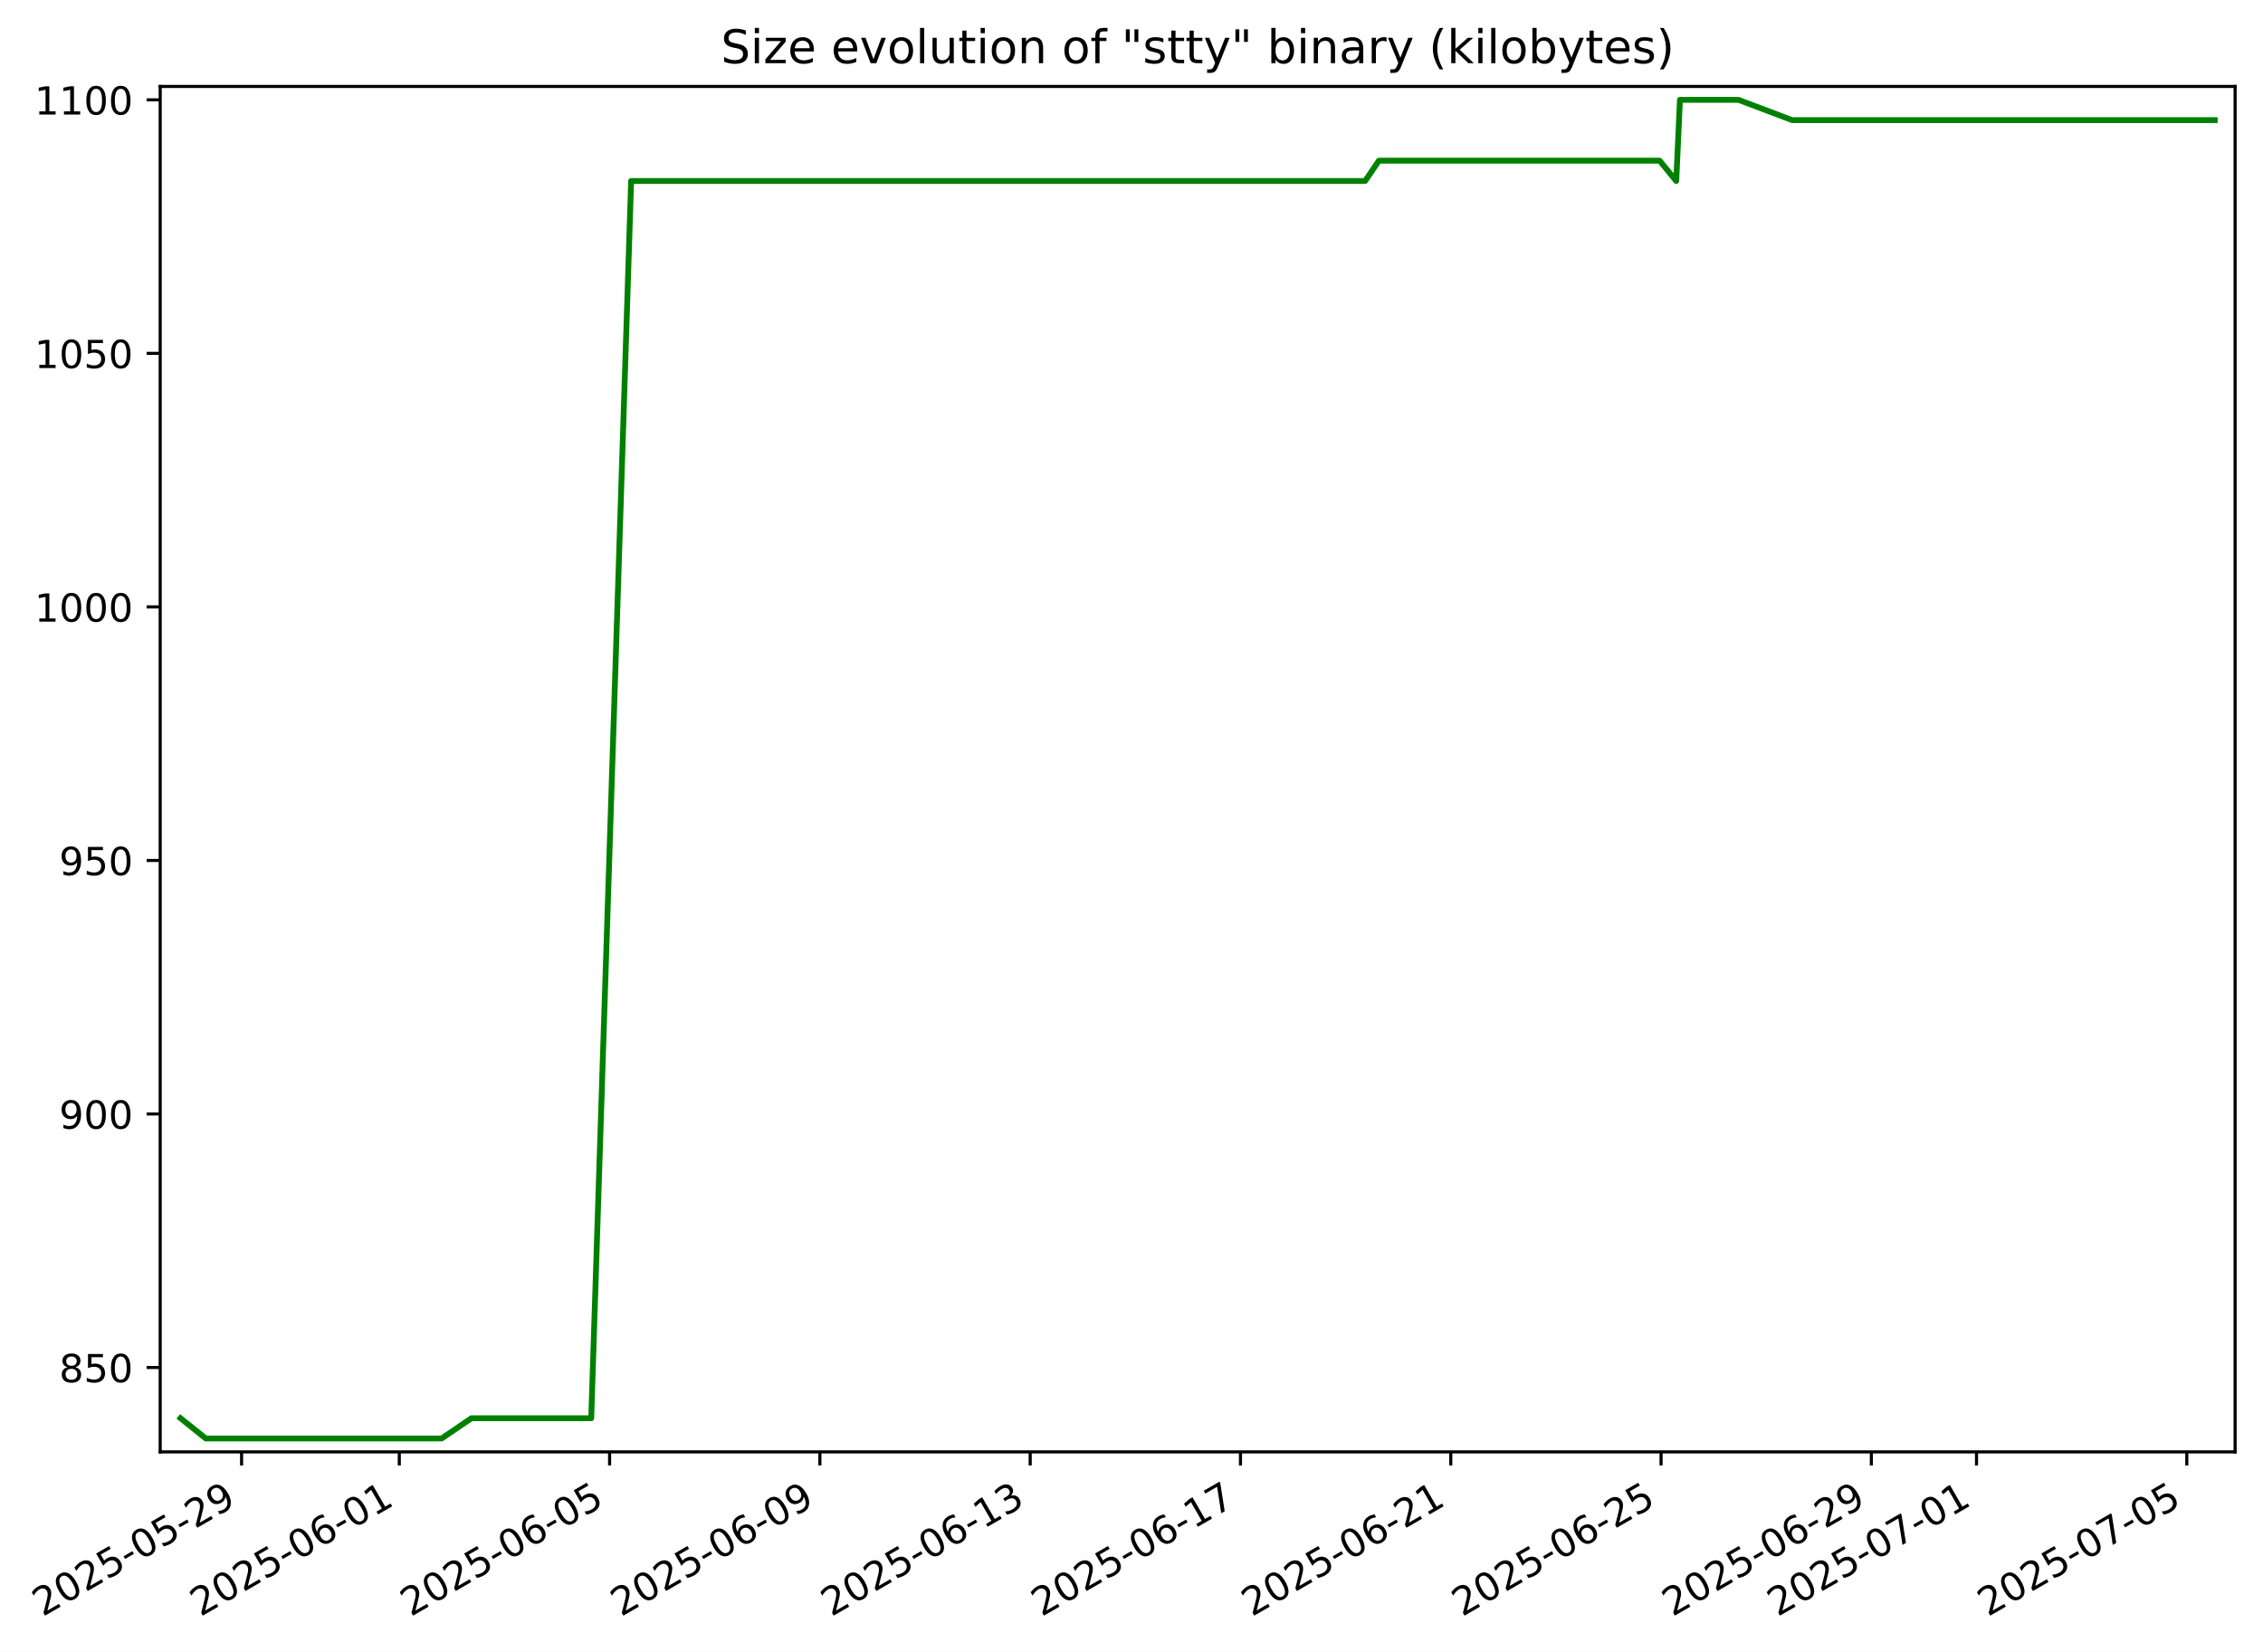
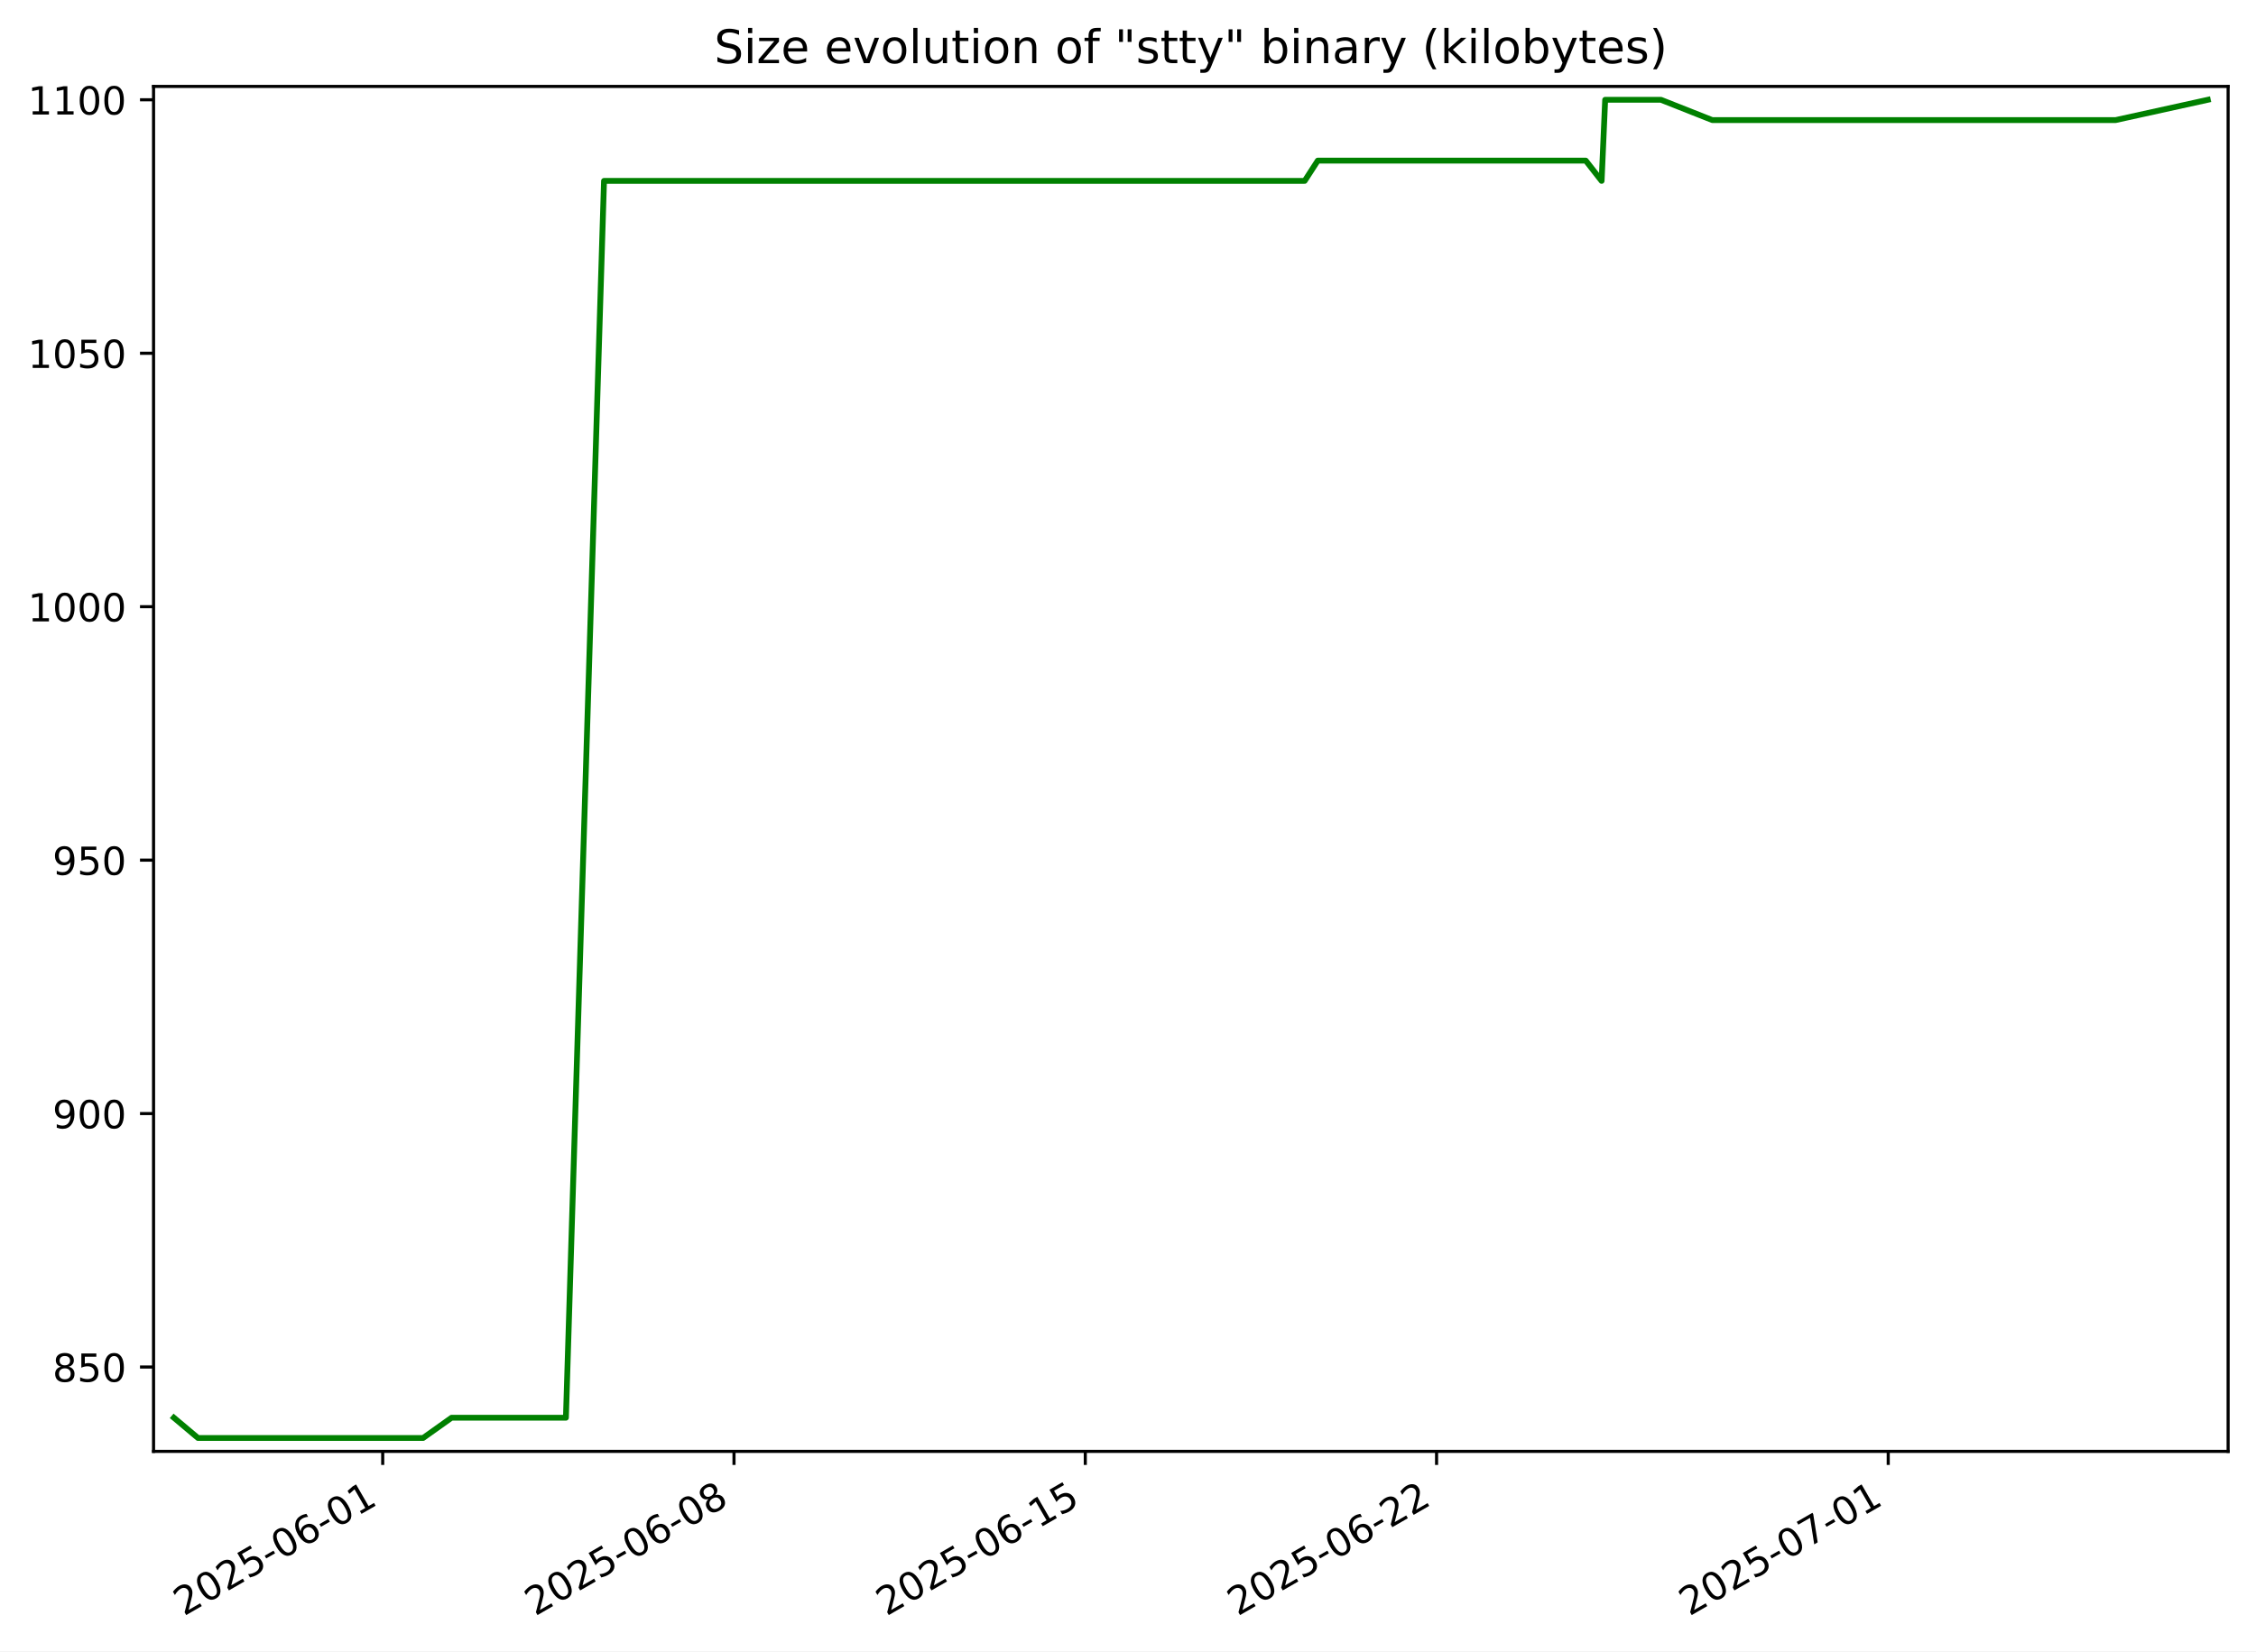
- <svg xmlns="http://www.w3.org/2000/svg" xmlns:xlink="http://www.w3.org/1999/xlink" width="584.238pt" height="426.469pt" viewBox="0 0 584.238 426.469" version="1.1">
+ <svg xmlns="http://www.w3.org/2000/svg" xmlns:xlink="http://www.w3.org/1999/xlink" width="582.53pt" height="426.469pt" viewBox="0 0 582.53 426.469" version="1.1">
  <defs>
    <style type="text/css">*{stroke-linejoin: round; stroke-linecap: butt}</style>
  </defs>
  <g id="figure_1">
    <g id="patch_1">
-       <path d="M 0 426.469  L 584.238 426.469  L 584.238 0  L 0 0  z " style="fill: #ffffff" />
+       <path d="M -0 426.469  L 582.53 426.469  L 582.53 0  L -0 0  z " style="fill: #ffffff" />
    </g>
    <g id="axes_1">
      <g id="patch_2">
-         <path d="M 41.358 374.83  L 577.038 374.83  L 577.038 22.318  L 41.358 22.318  z " style="fill: #ffffff" />
+         <path d="M 39.65 374.83  L 575.33 374.83  L 575.33 22.318  L 39.65 22.318  z " style="fill: #ffffff" />
      </g>
      <g id="matplotlib.axis_1">
        <g id="xtick_1">
          <g id="line2d_1">
            <defs>
-               <path id="mb37f9480a4" d="M 0 0  L 0 3.5  " style="stroke: #000000; stroke-width: 0.8" />
+               <path id="mec3770c6f6" d="M 0 0  L 0 3.5  " style="stroke: #000000; stroke-width: 0.8" />
            </defs>
            <g>
-               <use xlink:href="#mb37f9480a4" x="62.369" y="374.83" style="stroke: #000000; stroke-width: 0.8" />
+               <use xlink:href="#mec3770c6f6" x="98.822" y="374.83" style="stroke: #000000; stroke-width: 0.8" />
            </g>
          </g>
          <g id="text_1">
-             <g transform="translate(10.99922 417.4684) rotate(-30) scale(0.1 -0.1)">
+             <g transform="translate(47.45228 417.4684) rotate(-30) scale(0.1 -0.1)">
              <defs>
                <path id="DejaVuSans-32" d="M 1228 531  L 3431 531  L 3431 0  L 469 0  L 469 531  Q 828 903 1448 1529  Q 2069 2156 2228 2338  Q 2531 2678 2651 2914  Q 2772 3150 2772 3378  Q 2772 3750 2511 3984  Q 2250 4219 1831 4219  Q 1534 4219 1204 4116  Q 875 4013 500 3803  L 500 4441  Q 881 4594 1212 4672  Q 1544 4750 1819 4750  Q 2544 4750 2975 4387  Q 3406 4025 3406 3419  Q 3406 3131 3298 2873  Q 3191 2616 2906 2266  Q 2828 2175 2409 1742  Q 1991 1309 1228 531  z " transform="scale(0.015625)" />
                <path id="DejaVuSans-30" d="M 2034 4250  Q 1547 4250 1301 3770  Q 1056 3291 1056 2328  Q 1056 1369 1301 889  Q 1547 409 2034 409  Q 2525 409 2770 889  Q 3016 1369 3016 2328  Q 3016 3291 2770 3770  Q 2525 4250 2034 4250  z M 2034 4750  Q 2819 4750 3233 4129  Q 3647 3509 3647 2328  Q 3647 1150 3233 529  Q 2819 -91 2034 -91  Q 1250 -91 836 529  Q 422 1150 422 2328  Q 422 3509 836 4129  Q 1250 4750 2034 4750  z " transform="scale(0.015625)" />
                <path id="DejaVuSans-35" d="M 691 4666  L 3169 4666  L 3169 4134  L 1269 4134  L 1269 2991  Q 1406 3038 1543 3061  Q 1681 3084 1819 3084  Q 2600 3084 3056 2656  Q 3513 2228 3513 1497  Q 3513 744 3044 326  Q 2575 -91 1722 -91  Q 1428 -91 1123 -41  Q 819 9 494 109  L 494 744  Q 775 591 1075 516  Q 1375 441 1709 441  Q 2250 441 2565 725  Q 2881 1009 2881 1497  Q 2881 1984 2565 2268  Q 2250 2553 1709 2553  Q 1456 2553 1204 2497  Q 953 2441 691 2322  L 691 4666  z " transform="scale(0.015625)" />
                <path id="DejaVuSans-2d" d="M 313 2009  L 1997 2009  L 1997 1497  L 313 1497  L 313 2009  z " transform="scale(0.015625)" />
-                 <path id="DejaVuSans-39" d="M 703 97  L 703 672  Q 941 559 1184 500  Q 1428 441 1663 441  Q 2288 441 2617 861  Q 2947 1281 2994 2138  Q 2813 1869 2534 1725  Q 2256 1581 1919 1581  Q 1219 1581 811 2004  Q 403 2428 403 3163  Q 403 3881 828 4315  Q 1253 4750 1959 4750  Q 2769 4750 3195 4129  Q 3622 3509 3622 2328  Q 3622 1225 3098 567  Q 2575 -91 1691 -91  Q 1453 -91 1209 -44  Q 966 3 703 97  z M 1959 2075  Q 2384 2075 2632 2365  Q 2881 2656 2881 3163  Q 2881 3666 2632 3958  Q 2384 4250 1959 4250  Q 1534 4250 1286 3958  Q 1038 3666 1038 3163  Q 1038 2656 1286 2365  Q 1534 2075 1959 2075  z " transform="scale(0.015625)" />
-               </defs>
-               <use xlink:href="#DejaVuSans-32" />
-               <use xlink:href="#DejaVuSans-30" x="63.623" />
-               <use xlink:href="#DejaVuSans-32" x="127.246" />
-               <use xlink:href="#DejaVuSans-35" x="190.869" />
-               <use xlink:href="#DejaVuSans-2d" x="254.492" />
-               <use xlink:href="#DejaVuSans-30" x="290.576" />
-               <use xlink:href="#DejaVuSans-35" x="354.199" />
-               <use xlink:href="#DejaVuSans-2d" x="417.822" />
-               <use xlink:href="#DejaVuSans-32" x="453.906" />
-               <use xlink:href="#DejaVuSans-39" x="517.529" />
-             </g>
-           </g>
-         </g>
-         <g id="xtick_2">
-           <g id="line2d_2">
-             <g>
-               <use xlink:href="#mb37f9480a4" x="103.087" y="374.83" style="stroke: #000000; stroke-width: 0.8" />
-             </g>
-           </g>
-           <g id="text_2">
-             <g transform="translate(51.71781 417.4684) rotate(-30) scale(0.1 -0.1)">
-               <defs>
                <path id="DejaVuSans-36" d="M 2113 2584  Q 1688 2584 1439 2293  Q 1191 2003 1191 1497  Q 1191 994 1439 701  Q 1688 409 2113 409  Q 2538 409 2786 701  Q 3034 994 3034 1497  Q 3034 2003 2786 2293  Q 2538 2584 2113 2584  z M 3366 4563  L 3366 3988  Q 3128 4100 2886 4159  Q 2644 4219 2406 4219  Q 1781 4219 1451 3797  Q 1122 3375 1075 2522  Q 1259 2794 1537 2939  Q 1816 3084 2150 3084  Q 2853 3084 3261 2657  Q 3669 2231 3669 1497  Q 3669 778 3244 343  Q 2819 -91 2113 -91  Q 1303 -91 875 529  Q 447 1150 447 2328  Q 447 3434 972 4092  Q 1497 4750 2381 4750  Q 2619 4750 2861 4703  Q 3103 4656 3366 4563  z " transform="scale(0.015625)" />
                <path id="DejaVuSans-31" d="M 794 531  L 1825 531  L 1825 4091  L 703 3866  L 703 4441  L 1819 4666  L 2450 4666  L 2450 531  L 3481 531  L 3481 0  L 794 0  L 794 531  z " transform="scale(0.015625)" />
              </defs>
              <use xlink:href="#DejaVuSans-32" />
              <use xlink:href="#DejaVuSans-30" x="63.623" />
              <use xlink:href="#DejaVuSans-32" x="127.246" />
              <use xlink:href="#DejaVuSans-35" x="190.869" />
              <use xlink:href="#DejaVuSans-2d" x="254.492" />
              <use xlink:href="#DejaVuSans-30" x="290.576" />
              <use xlink:href="#DejaVuSans-36" x="354.199" />
              <use xlink:href="#DejaVuSans-2d" x="417.822" />
              <use xlink:href="#DejaVuSans-30" x="453.906" />
              <use xlink:href="#DejaVuSans-31" x="517.529" />
            </g>
          </g>
        </g>
+         <g id="xtick_2">
+           <g id="line2d_2">
+             <g>
+               <use xlink:href="#mec3770c6f6" x="189.529" y="374.83" style="stroke: #000000; stroke-width: 0.8" />
+             </g>
+           </g>
+           <g id="text_2">
+             <g transform="translate(138.1595 417.4684) rotate(-30) scale(0.1 -0.1)">
+               <defs>
+                 <path id="DejaVuSans-38" d="M 2034 2216  Q 1584 2216 1326 1975  Q 1069 1734 1069 1313  Q 1069 891 1326 650  Q 1584 409 2034 409  Q 2484 409 2743 651  Q 3003 894 3003 1313  Q 3003 1734 2745 1975  Q 2488 2216 2034 2216  z M 1403 2484  Q 997 2584 770 2862  Q 544 3141 544 3541  Q 544 4100 942 4425  Q 1341 4750 2034 4750  Q 2731 4750 3128 4425  Q 3525 4100 3525 3541  Q 3525 3141 3298 2862  Q 3072 2584 2669 2484  Q 3125 2378 3379 2068  Q 3634 1759 3634 1313  Q 3634 634 3220 271  Q 2806 -91 2034 -91  Q 1263 -91 848 271  Q 434 634 434 1313  Q 434 1759 690 2068  Q 947 2378 1403 2484  z M 1172 3481  Q 1172 3119 1398 2916  Q 1625 2713 2034 2713  Q 2441 2713 2670 2916  Q 2900 3119 2900 3481  Q 2900 3844 2670 4047  Q 2441 4250 2034 4250  Q 1625 4250 1398 4047  Q 1172 3844 1172 3481  z " transform="scale(0.015625)" />
+               </defs>
+               <use xlink:href="#DejaVuSans-32" />
+               <use xlink:href="#DejaVuSans-30" x="63.623" />
+               <use xlink:href="#DejaVuSans-32" x="127.246" />
+               <use xlink:href="#DejaVuSans-35" x="190.869" />
+               <use xlink:href="#DejaVuSans-2d" x="254.492" />
+               <use xlink:href="#DejaVuSans-30" x="290.576" />
+               <use xlink:href="#DejaVuSans-36" x="354.199" />
+               <use xlink:href="#DejaVuSans-2d" x="417.822" />
+               <use xlink:href="#DejaVuSans-30" x="453.906" />
+               <use xlink:href="#DejaVuSans-38" x="517.529" />
+             </g>
+           </g>
+         </g>
        <g id="xtick_3">
          <g id="line2d_3">
            <g>
-               <use xlink:href="#mb37f9480a4" x="157.379" y="374.83" style="stroke: #000000; stroke-width: 0.8" />
+               <use xlink:href="#mec3770c6f6" x="280.236" y="374.83" style="stroke: #000000; stroke-width: 0.8" />
            </g>
          </g>
          <g id="text_3">
-             <g transform="translate(106.0093 417.4684) rotate(-30) scale(0.1 -0.1)">
+             <g transform="translate(228.8668 417.4684) rotate(-30) scale(0.1 -0.1)">
              <use xlink:href="#DejaVuSans-32" />
              <use xlink:href="#DejaVuSans-30" x="63.623" />
              <use xlink:href="#DejaVuSans-32" x="127.246" />
              <use xlink:href="#DejaVuSans-35" x="190.869" />
              <use xlink:href="#DejaVuSans-2d" x="254.492" />
              <use xlink:href="#DejaVuSans-30" x="290.576" />
              <use xlink:href="#DejaVuSans-36" x="354.199" />
              <use xlink:href="#DejaVuSans-2d" x="417.822" />
-               <use xlink:href="#DejaVuSans-30" x="453.906" />
+               <use xlink:href="#DejaVuSans-31" x="453.906" />
              <use xlink:href="#DejaVuSans-35" x="517.529" />
            </g>
          </g>
        </g>
        <g id="xtick_4">
          <g id="line2d_4">
            <g>
-               <use xlink:href="#mb37f9480a4" x="211.67" y="374.83" style="stroke: #000000; stroke-width: 0.8" />
+               <use xlink:href="#mec3770c6f6" x="370.943" y="374.83" style="stroke: #000000; stroke-width: 0.8" />
            </g>
          </g>
          <g id="text_4">
-             <g transform="translate(160.3007 417.4684) rotate(-30) scale(0.1 -0.1)">
+             <g transform="translate(319.574 417.4684) rotate(-30) scale(0.1 -0.1)">
              <use xlink:href="#DejaVuSans-32" />
              <use xlink:href="#DejaVuSans-30" x="63.623" />
              <use xlink:href="#DejaVuSans-32" x="127.246" />
              <use xlink:href="#DejaVuSans-35" x="190.869" />
              <use xlink:href="#DejaVuSans-2d" x="254.492" />
              <use xlink:href="#DejaVuSans-30" x="290.576" />
              <use xlink:href="#DejaVuSans-36" x="354.199" />
              <use xlink:href="#DejaVuSans-2d" x="417.822" />
-               <use xlink:href="#DejaVuSans-30" x="453.906" />
-               <use xlink:href="#DejaVuSans-39" x="517.529" />
+               <use xlink:href="#DejaVuSans-32" x="453.906" />
+               <use xlink:href="#DejaVuSans-32" x="517.529" />
            </g>
          </g>
        </g>
        <g id="xtick_5">
          <g id="line2d_5">
            <g>
-               <use xlink:href="#mb37f9480a4" x="265.962" y="374.83" style="stroke: #000000; stroke-width: 0.8" />
+               <use xlink:href="#mec3770c6f6" x="487.567" y="374.83" style="stroke: #000000; stroke-width: 0.8" />
            </g>
          </g>
          <g id="text_5">
-             <g transform="translate(214.5922 417.4684) rotate(-30) scale(0.1 -0.1)">
-               <defs>
-                 <path id="DejaVuSans-33" d="M 2597 2516  Q 3050 2419 3304 2112  Q 3559 1806 3559 1356  Q 3559 666 3084 287  Q 2609 -91 1734 -91  Q 1441 -91 1130 -33  Q 819 25 488 141  L 488 750  Q 750 597 1062 519  Q 1375 441 1716 441  Q 2309 441 2620 675  Q 2931 909 2931 1356  Q 2931 1769 2642 2001  Q 2353 2234 1838 2234  L 1294 2234  L 1294 2753  L 1863 2753  Q 2328 2753 2575 2939  Q 2822 3125 2822 3475  Q 2822 3834 2567 4026  Q 2313 4219 1838 4219  Q 1578 4219 1281 4162  Q 984 4106 628 3988  L 628 4550  Q 988 4650 1302 4700  Q 1616 4750 1894 4750  Q 2613 4750 3031 4423  Q 3450 4097 3450 3541  Q 3450 3153 3228 2886  Q 3006 2619 2597 2516  z " transform="scale(0.015625)" />
-               </defs>
-               <use xlink:href="#DejaVuSans-32" />
-               <use xlink:href="#DejaVuSans-30" x="63.623" />
-               <use xlink:href="#DejaVuSans-32" x="127.246" />
-               <use xlink:href="#DejaVuSans-35" x="190.869" />
-               <use xlink:href="#DejaVuSans-2d" x="254.492" />
-               <use xlink:href="#DejaVuSans-30" x="290.576" />
-               <use xlink:href="#DejaVuSans-36" x="354.199" />
-               <use xlink:href="#DejaVuSans-2d" x="417.822" />
-               <use xlink:href="#DejaVuSans-31" x="453.906" />
-               <use xlink:href="#DejaVuSans-33" x="517.529" />
-             </g>
-           </g>
-         </g>
-         <g id="xtick_6">
-           <g id="line2d_6">
-             <g>
-               <use xlink:href="#mb37f9480a4" x="320.253" y="374.83" style="stroke: #000000; stroke-width: 0.8" />
-             </g>
-           </g>
-           <g id="text_6">
-             <g transform="translate(268.8836 417.4684) rotate(-30) scale(0.1 -0.1)">
+             <g transform="translate(436.1976 417.4684) rotate(-30) scale(0.1 -0.1)">
              <defs>
                <path id="DejaVuSans-37" d="M 525 4666  L 3525 4666  L 3525 4397  L 1831 0  L 1172 0  L 2766 4134  L 525 4134  L 525 4666  z " transform="scale(0.015625)" />
              </defs>
              <use xlink:href="#DejaVuSans-32" />
              <use xlink:href="#DejaVuSans-30" x="63.623" />
              <use xlink:href="#DejaVuSans-32" x="127.246" />
              <use xlink:href="#DejaVuSans-35" x="190.869" />
              <use xlink:href="#DejaVuSans-2d" x="254.492" />
              <use xlink:href="#DejaVuSans-30" x="290.576" />
-               <use xlink:href="#DejaVuSans-36" x="354.199" />
-               <use xlink:href="#DejaVuSans-2d" x="417.822" />
-               <use xlink:href="#DejaVuSans-31" x="453.906" />
-               <use xlink:href="#DejaVuSans-37" x="517.529" />
-             </g>
-           </g>
-         </g>
-         <g id="xtick_7">
-           <g id="line2d_7">
-             <g>
-               <use xlink:href="#mb37f9480a4" x="374.545" y="374.83" style="stroke: #000000; stroke-width: 0.8" />
-             </g>
-           </g>
-           <g id="text_7">
-             <g transform="translate(323.1751 417.4684) rotate(-30) scale(0.1 -0.1)">
-               <use xlink:href="#DejaVuSans-32" />
-               <use xlink:href="#DejaVuSans-30" x="63.623" />
-               <use xlink:href="#DejaVuSans-32" x="127.246" />
-               <use xlink:href="#DejaVuSans-35" x="190.869" />
-               <use xlink:href="#DejaVuSans-2d" x="254.492" />
-               <use xlink:href="#DejaVuSans-30" x="290.576" />
-               <use xlink:href="#DejaVuSans-36" x="354.199" />
-               <use xlink:href="#DejaVuSans-2d" x="417.822" />
-               <use xlink:href="#DejaVuSans-32" x="453.906" />
-               <use xlink:href="#DejaVuSans-31" x="517.529" />
-             </g>
-           </g>
-         </g>
-         <g id="xtick_8">
-           <g id="line2d_8">
-             <g>
-               <use xlink:href="#mb37f9480a4" x="428.836" y="374.83" style="stroke: #000000; stroke-width: 0.8" />
-             </g>
-           </g>
-           <g id="text_8">
-             <g transform="translate(377.4665 417.4684) rotate(-30) scale(0.1 -0.1)">
-               <use xlink:href="#DejaVuSans-32" />
-               <use xlink:href="#DejaVuSans-30" x="63.623" />
-               <use xlink:href="#DejaVuSans-32" x="127.246" />
-               <use xlink:href="#DejaVuSans-35" x="190.869" />
-               <use xlink:href="#DejaVuSans-2d" x="254.492" />
-               <use xlink:href="#DejaVuSans-30" x="290.576" />
-               <use xlink:href="#DejaVuSans-36" x="354.199" />
-               <use xlink:href="#DejaVuSans-2d" x="417.822" />
-               <use xlink:href="#DejaVuSans-32" x="453.906" />
-               <use xlink:href="#DejaVuSans-35" x="517.529" />
-             </g>
-           </g>
-         </g>
-         <g id="xtick_9">
-           <g id="line2d_9">
-             <g>
-               <use xlink:href="#mb37f9480a4" x="483.127" y="374.83" style="stroke: #000000; stroke-width: 0.8" />
-             </g>
-           </g>
-           <g id="text_9">
-             <g transform="translate(431.758 417.4684) rotate(-30) scale(0.1 -0.1)">
-               <use xlink:href="#DejaVuSans-32" />
-               <use xlink:href="#DejaVuSans-30" x="63.623" />
-               <use xlink:href="#DejaVuSans-32" x="127.246" />
-               <use xlink:href="#DejaVuSans-35" x="190.869" />
-               <use xlink:href="#DejaVuSans-2d" x="254.492" />
-               <use xlink:href="#DejaVuSans-30" x="290.576" />
-               <use xlink:href="#DejaVuSans-36" x="354.199" />
-               <use xlink:href="#DejaVuSans-2d" x="417.822" />
-               <use xlink:href="#DejaVuSans-32" x="453.906" />
-               <use xlink:href="#DejaVuSans-39" x="517.529" />
-             </g>
-           </g>
-         </g>
-         <g id="xtick_10">
-           <g id="line2d_10">
-             <g>
-               <use xlink:href="#mb37f9480a4" x="510.273" y="374.83" style="stroke: #000000; stroke-width: 0.8" />
-             </g>
-           </g>
-           <g id="text_10">
-             <g transform="translate(458.9037 417.4684) rotate(-30) scale(0.1 -0.1)">
-               <use xlink:href="#DejaVuSans-32" />
-               <use xlink:href="#DejaVuSans-30" x="63.623" />
-               <use xlink:href="#DejaVuSans-32" x="127.246" />
-               <use xlink:href="#DejaVuSans-35" x="190.869" />
-               <use xlink:href="#DejaVuSans-2d" x="254.492" />
-               <use xlink:href="#DejaVuSans-30" x="290.576" />
              <use xlink:href="#DejaVuSans-37" x="354.199" />
              <use xlink:href="#DejaVuSans-2d" x="417.822" />
              <use xlink:href="#DejaVuSans-30" x="453.906" />
              <use xlink:href="#DejaVuSans-31" x="517.529" />
            </g>
          </g>
        </g>
-         <g id="xtick_11">
-           <g id="line2d_11">
-             <g>
-               <use xlink:href="#mb37f9480a4" x="564.565" y="374.83" style="stroke: #000000; stroke-width: 0.8" />
-             </g>
-           </g>
-           <g id="text_11">
-             <g transform="translate(513.1951 417.4684) rotate(-30) scale(0.1 -0.1)">
-               <use xlink:href="#DejaVuSans-32" />
-               <use xlink:href="#DejaVuSans-30" x="63.623" />
-               <use xlink:href="#DejaVuSans-32" x="127.246" />
-               <use xlink:href="#DejaVuSans-35" x="190.869" />
-               <use xlink:href="#DejaVuSans-2d" x="254.492" />
-               <use xlink:href="#DejaVuSans-30" x="290.576" />
-               <use xlink:href="#DejaVuSans-37" x="354.199" />
-               <use xlink:href="#DejaVuSans-2d" x="417.822" />
-               <use xlink:href="#DejaVuSans-30" x="453.906" />
-               <use xlink:href="#DejaVuSans-35" x="517.529" />
-             </g>
-           </g>
-         </g>
      </g>
      <g id="matplotlib.axis_2">
        <g id="ytick_1">
-           <g id="line2d_12">
+           <g id="line2d_6">
            <defs>
-               <path id="m9568d549e9" d="M 0 0  L -3.5 0  " style="stroke: #000000; stroke-width: 0.8" />
+               <path id="m8214e618f1" d="M 0 0  L -3.5 0  " style="stroke: #000000; stroke-width: 0.8" />
            </defs>
            <g>
-               <use xlink:href="#m9568d549e9" x="41.358" y="353.047" style="stroke: #000000; stroke-width: 0.8" />
-             </g>
-           </g>
-           <g id="text_12">
-             <g transform="translate(15.27027 356.8461) scale(0.1 -0.1)">
-               <defs>
-                 <path id="DejaVuSans-38" d="M 2034 2216  Q 1584 2216 1326 1975  Q 1069 1734 1069 1313  Q 1069 891 1326 650  Q 1584 409 2034 409  Q 2484 409 2743 651  Q 3003 894 3003 1313  Q 3003 1734 2745 1975  Q 2488 2216 2034 2216  z M 1403 2484  Q 997 2584 770 2862  Q 544 3141 544 3541  Q 544 4100 942 4425  Q 1341 4750 2034 4750  Q 2731 4750 3128 4425  Q 3525 4100 3525 3541  Q 3525 3141 3298 2862  Q 3072 2584 2669 2484  Q 3125 2378 3379 2068  Q 3634 1759 3634 1313  Q 3634 634 3220 271  Q 2806 -91 2034 -91  Q 1263 -91 848 271  Q 434 634 434 1313  Q 434 1759 690 2068  Q 947 2378 1403 2484  z M 1172 3481  Q 1172 3119 1398 2916  Q 1625 2713 2034 2713  Q 2441 2713 2670 2916  Q 2900 3119 2900 3481  Q 2900 3844 2670 4047  Q 2441 4250 2034 4250  Q 1625 4250 1398 4047  Q 1172 3844 1172 3481  z " transform="scale(0.015625)" />
-               </defs>
+               <use xlink:href="#m8214e618f1" x="39.65" y="353.047" style="stroke: #000000; stroke-width: 0.8" />
+             </g>
+           </g>
+           <g id="text_6">
+             <g transform="translate(13.5625 356.8461) scale(0.1 -0.1)">
              <use xlink:href="#DejaVuSans-38" />
              <use xlink:href="#DejaVuSans-35" x="63.623" />
              <use xlink:href="#DejaVuSans-30" x="127.246" />
            </g>
          </g>
        </g>
        <g id="ytick_2">
-           <g id="line2d_13">
-             <g>
-               <use xlink:href="#m9568d549e9" x="41.358" y="287.592" style="stroke: #000000; stroke-width: 0.8" />
-             </g>
-           </g>
-           <g id="text_13">
-             <g transform="translate(15.27027 291.3915) scale(0.1 -0.1)">
+           <g id="line2d_7">
+             <g>
+               <use xlink:href="#m8214e618f1" x="39.65" y="287.592" style="stroke: #000000; stroke-width: 0.8" />
+             </g>
+           </g>
+           <g id="text_7">
+             <g transform="translate(13.5625 291.3915) scale(0.1 -0.1)">
+               <defs>
+                 <path id="DejaVuSans-39" d="M 703 97  L 703 672  Q 941 559 1184 500  Q 1428 441 1663 441  Q 2288 441 2617 861  Q 2947 1281 2994 2138  Q 2813 1869 2534 1725  Q 2256 1581 1919 1581  Q 1219 1581 811 2004  Q 403 2428 403 3163  Q 403 3881 828 4315  Q 1253 4750 1959 4750  Q 2769 4750 3195 4129  Q 3622 3509 3622 2328  Q 3622 1225 3098 567  Q 2575 -91 1691 -91  Q 1453 -91 1209 -44  Q 966 3 703 97  z M 1959 2075  Q 2384 2075 2632 2365  Q 2881 2656 2881 3163  Q 2881 3666 2632 3958  Q 2384 4250 1959 4250  Q 1534 4250 1286 3958  Q 1038 3666 1038 3163  Q 1038 2656 1286 2365  Q 1534 2075 1959 2075  z " transform="scale(0.015625)" />
+               </defs>
              <use xlink:href="#DejaVuSans-39" />
              <use xlink:href="#DejaVuSans-30" x="63.623" />
              <use xlink:href="#DejaVuSans-30" x="127.246" />
            </g>
          </g>
        </g>
        <g id="ytick_3">
-           <g id="line2d_14">
-             <g>
-               <use xlink:href="#m9568d549e9" x="41.358" y="222.138" style="stroke: #000000; stroke-width: 0.8" />
-             </g>
-           </g>
-           <g id="text_14">
-             <g transform="translate(15.27027 225.937) scale(0.1 -0.1)">
+           <g id="line2d_8">
+             <g>
+               <use xlink:href="#m8214e618f1" x="39.65" y="222.138" style="stroke: #000000; stroke-width: 0.8" />
+             </g>
+           </g>
+           <g id="text_8">
+             <g transform="translate(13.5625 225.937) scale(0.1 -0.1)">
              <use xlink:href="#DejaVuSans-39" />
              <use xlink:href="#DejaVuSans-35" x="63.623" />
              <use xlink:href="#DejaVuSans-30" x="127.246" />
            </g>
          </g>
        </g>
        <g id="ytick_4">
-           <g id="line2d_15">
-             <g>
-               <use xlink:href="#m9568d549e9" x="41.358" y="156.683" style="stroke: #000000; stroke-width: 0.8" />
-             </g>
-           </g>
-           <g id="text_15">
-             <g transform="translate(8.907775 160.4824) scale(0.1 -0.1)">
+           <g id="line2d_9">
+             <g>
+               <use xlink:href="#m8214e618f1" x="39.65" y="156.683" style="stroke: #000000; stroke-width: 0.8" />
+             </g>
+           </g>
+           <g id="text_9">
+             <g transform="translate(7.2 160.4824) scale(0.1 -0.1)">
              <use xlink:href="#DejaVuSans-31" />
              <use xlink:href="#DejaVuSans-30" x="63.623" />
              <use xlink:href="#DejaVuSans-30" x="127.246" />
              <use xlink:href="#DejaVuSans-30" x="190.869" />
            </g>
          </g>
        </g>
        <g id="ytick_5">
-           <g id="line2d_16">
-             <g>
-               <use xlink:href="#m9568d549e9" x="41.358" y="91.229" style="stroke: #000000; stroke-width: 0.8" />
-             </g>
-           </g>
-           <g id="text_16">
-             <g transform="translate(8.907775 95.02789) scale(0.1 -0.1)">
+           <g id="line2d_10">
+             <g>
+               <use xlink:href="#m8214e618f1" x="39.65" y="91.229" style="stroke: #000000; stroke-width: 0.8" />
+             </g>
+           </g>
+           <g id="text_10">
+             <g transform="translate(7.2 95.02789) scale(0.1 -0.1)">
              <use xlink:href="#DejaVuSans-31" />
              <use xlink:href="#DejaVuSans-30" x="63.623" />
              <use xlink:href="#DejaVuSans-35" x="127.246" />
              <use xlink:href="#DejaVuSans-30" x="190.869" />
            </g>
          </g>
        </g>
        <g id="ytick_6">
-           <g id="line2d_17">
-             <g>
-               <use xlink:href="#m9568d549e9" x="41.358" y="25.774" style="stroke: #000000; stroke-width: 0.8" />
-             </g>
-           </g>
-           <g id="text_17">
-             <g transform="translate(8.907775 29.57334) scale(0.1 -0.1)">
+           <g id="line2d_11">
+             <g>
+               <use xlink:href="#m8214e618f1" x="39.65" y="25.774" style="stroke: #000000; stroke-width: 0.8" />
+             </g>
+           </g>
+           <g id="text_11">
+             <g transform="translate(7.2 29.57334) scale(0.1 -0.1)">
              <use xlink:href="#DejaVuSans-31" />
              <use xlink:href="#DejaVuSans-31" x="63.623" />
              <use xlink:href="#DejaVuSans-30" x="127.246" />
              <use xlink:href="#DejaVuSans-30" x="190.869" />
            </g>
          </g>
        </g>
      </g>
-       <g id="line2d_18">
-         <path d="M 46.61 366.138  L 53.13 371.374  L 61.015 371.374  L 69.874 371.374  L 86.544 371.374  L 100.115 371.374  L 107.763 371.374  L 114.006 371.374  L 121.718 366.138  L 123.828 366.138  L 135.325 366.138  L 141.911 366.138  L 147.03 366.138  L 152.638 366.138  L 162.942 46.72  L 166.97 46.72  L 176.509 46.72  L 176.648 46.72  L 194.768 46.72  L 205.719 46.72  L 206.564 46.72  L 219.19 46.72  L 223.189 46.72  L 229.282 46.72  L 246.132 46.72  L 248.601 46.72  L 257.425 46.72  L 264.267 46.72  L 272.33 46.72  L 277.111 46.72  L 287.431 46.72  L 292.094 46.72  L 300.955 46.72  L 301.579 46.72  L 311.344 46.72  L 317.932 46.72  L 324.385 46.72  L 332.167 46.72  L 338.994 46.72  L 352.44 46.72  L 355.986 41.483  L 371.292 41.483  L 379.527 41.483  L 384.704 41.483  L 395.448 41.483  L 409.601 41.483  L 409.795 41.483  L 423.021 41.483  L 428.468 41.483  L 432.756 46.72  L 433.713 25.774  L 440.701 25.774  L 448.813 25.774  L 462.676 31.01  L 469.814 31.01  L 476.964 31.01  L 479.926 31.01  L 490.847 31.01  L 494.627 31.01  L 500.937 31.01  L 503.438 31.01  L 504.123 31.01  L 507.447 31.01  L 515.682 31.01  L 529.176 31.01  L 535.127 31.01  L 542.561 31.01  L 546.273 31.01  L 548.812 31.01  L 558.708 31.01  L 571.786 31.01  " clip-path="url(#p11b78011cf)" style="fill: none; stroke: #008000; stroke-width: 1.5; stroke-linecap: square" />
+       <g id="line2d_12">
+         <path d="M 44.902 366.138  L 51.127 371.374  L 58.655 371.374  L 67.112 371.374  L 83.028 371.374  L 95.984 371.374  L 103.286 371.374  L 109.246 371.374  L 116.608 366.138  L 118.623 366.138  L 129.6 366.138  L 135.888 366.138  L 140.774 366.138  L 146.129 366.138  L 155.966 46.72  L 159.812 46.72  L 168.918 46.72  L 169.051 46.72  L 186.35 46.72  L 196.805 46.72  L 197.612 46.72  L 209.667 46.72  L 213.484 46.72  L 219.301 46.72  L 235.388 46.72  L 237.746 46.72  L 246.17 46.72  L 252.702 46.72  L 260.4 46.72  L 264.965 46.72  L 274.817 46.72  L 279.269 46.72  L 287.729 46.72  L 288.324 46.72  L 297.647 46.72  L 303.936 46.72  L 310.097 46.72  L 317.527 46.72  L 324.044 46.72  L 336.882 46.72  L 340.267 41.483  L 354.88 41.483  L 362.742 41.483  L 367.685 41.483  L 377.942 41.483  L 391.454 41.483  L 391.639 41.483  L 404.267 41.483  L 409.466 41.483  L 413.56 46.72  L 414.474 25.774  L 421.145 25.774  L 428.89 25.774  L 442.125 31.01  L 448.94 31.01  L 455.766 31.01  L 458.595 31.01  L 469.021 31.01  L 472.63 31.01  L 478.653 31.01  L 481.041 31.01  L 481.695 31.01  L 484.869 31.01  L 492.731 31.01  L 505.614 31.01  L 511.296 31.01  L 518.393 31.01  L 521.937 31.01  L 524.361 31.01  L 533.809 31.01  L 546.294 31.01  L 570.078 25.774  " clip-path="url(#p16715f2690)" style="fill: none; stroke: #008000; stroke-width: 1.5; stroke-linecap: square" />
      </g>
      <g id="patch_3">
-         <path d="M 41.358 374.83  L 41.358 22.318  " style="fill: none; stroke: #000000; stroke-width: 0.8; stroke-linejoin: miter; stroke-linecap: square" />
+         <path d="M 39.65 374.83  L 39.65 22.318  " style="fill: none; stroke: #000000; stroke-width: 0.8; stroke-linejoin: miter; stroke-linecap: square" />
      </g>
      <g id="patch_4">
-         <path d="M 577.038 374.83  L 577.038 22.318  " style="fill: none; stroke: #000000; stroke-width: 0.8; stroke-linejoin: miter; stroke-linecap: square" />
+         <path d="M 575.33 374.83  L 575.33 22.318  " style="fill: none; stroke: #000000; stroke-width: 0.8; stroke-linejoin: miter; stroke-linecap: square" />
      </g>
      <g id="patch_5">
-         <path d="M 41.358 374.83  L 577.038 374.83  " style="fill: none; stroke: #000000; stroke-width: 0.8; stroke-linejoin: miter; stroke-linecap: square" />
+         <path d="M 39.65 374.83  L 575.33 374.83  " style="fill: none; stroke: #000000; stroke-width: 0.8; stroke-linejoin: miter; stroke-linecap: square" />
      </g>
      <g id="patch_6">
-         <path d="M 41.358 22.318  L 577.038 22.318  " style="fill: none; stroke: #000000; stroke-width: 0.8; stroke-linejoin: miter; stroke-linecap: square" />
-       </g>
-       <g id="text_18">
-         <g transform="translate(186.1209 16.31812) scale(0.12 -0.12)">
+         <path d="M 39.65 22.318  L 575.33 22.318  " style="fill: none; stroke: #000000; stroke-width: 0.8; stroke-linejoin: miter; stroke-linecap: square" />
+       </g>
+       <g id="text_12">
+         <g transform="translate(184.4131 16.31812) scale(0.12 -0.12)">
          <defs>
            <path id="DejaVuSans-53" d="M 3425 4513  L 3425 3897  Q 3066 4069 2747 4153  Q 2428 4238 2131 4238  Q 1616 4238 1336 4038  Q 1056 3838 1056 3469  Q 1056 3159 1242 3001  Q 1428 2844 1947 2747  L 2328 2669  Q 3034 2534 3370 2195  Q 3706 1856 3706 1288  Q 3706 609 3251 259  Q 2797 -91 1919 -91  Q 1588 -91 1214 -16  Q 841 59 441 206  L 441 856  Q 825 641 1194 531  Q 1563 422 1919 422  Q 2459 422 2753 634  Q 3047 847 3047 1241  Q 3047 1584 2836 1778  Q 2625 1972 2144 2069  L 1759 2144  Q 1053 2284 737 2584  Q 422 2884 422 3419  Q 422 4038 858 4394  Q 1294 4750 2059 4750  Q 2388 4750 2728 4690  Q 3069 4631 3425 4513  z " transform="scale(0.015625)" />
            <path id="DejaVuSans-69" d="M 603 3500  L 1178 3500  L 1178 0  L 603 0  L 603 3500  z M 603 4863  L 1178 4863  L 1178 4134  L 603 4134  L 603 4863  z " transform="scale(0.015625)" />
            <path id="DejaVuSans-7a" d="M 353 3500  L 3084 3500  L 3084 2975  L 922 459  L 3084 459  L 3084 0  L 275 0  L 275 525  L 2438 3041  L 353 3041  L 353 3500  z " transform="scale(0.015625)" />
            <path id="DejaVuSans-65" d="M 3597 1894  L 3597 1613  L 953 1613  Q 991 1019 1311 708  Q 1631 397 2203 397  Q 2534 397 2845 478  Q 3156 559 3463 722  L 3463 178  Q 3153 47 2828 -22  Q 2503 -91 2169 -91  Q 1331 -91 842 396  Q 353 884 353 1716  Q 353 2575 817 3079  Q 1281 3584 2069 3584  Q 2775 3584 3186 3129  Q 3597 2675 3597 1894  z M 3022 2063  Q 3016 2534 2758 2815  Q 2500 3097 2075 3097  Q 1594 3097 1305 2825  Q 1016 2553 972 2059  L 3022 2063  z " transform="scale(0.015625)" />
            <path id="DejaVuSans-20" transform="scale(0.015625)" />
            <path id="DejaVuSans-76" d="M 191 3500  L 800 3500  L 1894 563  L 2988 3500  L 3597 3500  L 2284 0  L 1503 0  L 191 3500  z " transform="scale(0.015625)" />
            <path id="DejaVuSans-6f" d="M 1959 3097  Q 1497 3097 1228 2736  Q 959 2375 959 1747  Q 959 1119 1226 758  Q 1494 397 1959 397  Q 2419 397 2687 759  Q 2956 1122 2956 1747  Q 2956 2369 2687 2733  Q 2419 3097 1959 3097  z M 1959 3584  Q 2709 3584 3137 3096  Q 3566 2609 3566 1747  Q 3566 888 3137 398  Q 2709 -91 1959 -91  Q 1206 -91 779 398  Q 353 888 353 1747  Q 353 2609 779 3096  Q 1206 3584 1959 3584  z " transform="scale(0.015625)" />
            <path id="DejaVuSans-6c" d="M 603 4863  L 1178 4863  L 1178 0  L 603 0  L 603 4863  z " transform="scale(0.015625)" />
            <path id="DejaVuSans-75" d="M 544 1381  L 544 3500  L 1119 3500  L 1119 1403  Q 1119 906 1312 657  Q 1506 409 1894 409  Q 2359 409 2629 706  Q 2900 1003 2900 1516  L 2900 3500  L 3475 3500  L 3475 0  L 2900 0  L 2900 538  Q 2691 219 2414 64  Q 2138 -91 1772 -91  Q 1169 -91 856 284  Q 544 659 544 1381  z M 1991 3584  L 1991 3584  z " transform="scale(0.015625)" />
            <path id="DejaVuSans-74" d="M 1172 4494  L 1172 3500  L 2356 3500  L 2356 3053  L 1172 3053  L 1172 1153  Q 1172 725 1289 603  Q 1406 481 1766 481  L 2356 481  L 2356 0  L 1766 0  Q 1100 0 847 248  Q 594 497 594 1153  L 594 3053  L 172 3053  L 172 3500  L 594 3500  L 594 4494  L 1172 4494  z " transform="scale(0.015625)" />
            <path id="DejaVuSans-6e" d="M 3513 2113  L 3513 0  L 2938 0  L 2938 2094  Q 2938 2591 2744 2837  Q 2550 3084 2163 3084  Q 1697 3084 1428 2787  Q 1159 2491 1159 1978  L 1159 0  L 581 0  L 581 3500  L 1159 3500  L 1159 2956  Q 1366 3272 1645 3428  Q 1925 3584 2291 3584  Q 2894 3584 3203 3211  Q 3513 2838 3513 2113  z " transform="scale(0.015625)" />
            <path id="DejaVuSans-66" d="M 2375 4863  L 2375 4384  L 1825 4384  Q 1516 4384 1395 4259  Q 1275 4134 1275 3809  L 1275 3500  L 2222 3500  L 2222 3053  L 1275 3053  L 1275 0  L 697 0  L 697 3053  L 147 3053  L 147 3500  L 697 3500  L 697 3744  Q 697 4328 969 4595  Q 1241 4863 1831 4863  L 2375 4863  z " transform="scale(0.015625)" />
            <path id="DejaVuSans-22" d="M 1147 4666  L 1147 2931  L 616 2931  L 616 4666  L 1147 4666  z M 2328 4666  L 2328 2931  L 1797 2931  L 1797 4666  L 2328 4666  z " transform="scale(0.015625)" />
            <path id="DejaVuSans-73" d="M 2834 3397  L 2834 2853  Q 2591 2978 2328 3040  Q 2066 3103 1784 3103  Q 1356 3103 1142 2972  Q 928 2841 928 2578  Q 928 2378 1081 2264  Q 1234 2150 1697 2047  L 1894 2003  Q 2506 1872 2764 1633  Q 3022 1394 3022 966  Q 3022 478 2636 193  Q 2250 -91 1575 -91  Q 1294 -91 989 -36  Q 684 19 347 128  L 347 722  Q 666 556 975 473  Q 1284 391 1588 391  Q 1994 391 2212 530  Q 2431 669 2431 922  Q 2431 1156 2273 1281  Q 2116 1406 1581 1522  L 1381 1569  Q 847 1681 609 1914  Q 372 2147 372 2553  Q 372 3047 722 3315  Q 1072 3584 1716 3584  Q 2034 3584 2315 3537  Q 2597 3491 2834 3397  z " transform="scale(0.015625)" />
            <path id="DejaVuSans-79" d="M 2059 -325  Q 1816 -950 1584 -1140  Q 1353 -1331 966 -1331  L 506 -1331  L 506 -850  L 844 -850  Q 1081 -850 1212 -737  Q 1344 -625 1503 -206  L 1606 56  L 191 3500  L 800 3500  L 1894 763  L 2988 3500  L 3597 3500  L 2059 -325  z " transform="scale(0.015625)" />
            <path id="DejaVuSans-62" d="M 3116 1747  Q 3116 2381 2855 2742  Q 2594 3103 2138 3103  Q 1681 3103 1420 2742  Q 1159 2381 1159 1747  Q 1159 1113 1420 752  Q 1681 391 2138 391  Q 2594 391 2855 752  Q 3116 1113 3116 1747  z M 1159 2969  Q 1341 3281 1617 3432  Q 1894 3584 2278 3584  Q 2916 3584 3314 3078  Q 3713 2572 3713 1747  Q 3713 922 3314 415  Q 2916 -91 2278 -91  Q 1894 -91 1617 61  Q 1341 213 1159 525  L 1159 0  L 581 0  L 581 4863  L 1159 4863  L 1159 2969  z " transform="scale(0.015625)" />
            <path id="DejaVuSans-61" d="M 2194 1759  Q 1497 1759 1228 1600  Q 959 1441 959 1056  Q 959 750 1161 570  Q 1363 391 1709 391  Q 2188 391 2477 730  Q 2766 1069 2766 1631  L 2766 1759  L 2194 1759  z M 3341 1997  L 3341 0  L 2766 0  L 2766 531  Q 2569 213 2275 61  Q 1981 -91 1556 -91  Q 1019 -91 701 211  Q 384 513 384 1019  Q 384 1609 779 1909  Q 1175 2209 1959 2209  L 2766 2209  L 2766 2266  Q 2766 2663 2505 2880  Q 2244 3097 1772 3097  Q 1472 3097 1187 3025  Q 903 2953 641 2809  L 641 3341  Q 956 3463 1253 3523  Q 1550 3584 1831 3584  Q 2591 3584 2966 3190  Q 3341 2797 3341 1997  z " transform="scale(0.015625)" />
            <path id="DejaVuSans-72" d="M 2631 2963  Q 2534 3019 2420 3045  Q 2306 3072 2169 3072  Q 1681 3072 1420 2755  Q 1159 2438 1159 1844  L 1159 0  L 581 0  L 581 3500  L 1159 3500  L 1159 2956  Q 1341 3275 1631 3429  Q 1922 3584 2338 3584  Q 2397 3584 2469 3576  Q 2541 3569 2628 3553  L 2631 2963  z " transform="scale(0.015625)" />
            <path id="DejaVuSans-28" d="M 1984 4856  Q 1566 4138 1362 3434  Q 1159 2731 1159 2009  Q 1159 1288 1364 580  Q 1569 -128 1984 -844  L 1484 -844  Q 1016 -109 783 600  Q 550 1309 550 2009  Q 550 2706 781 3412  Q 1013 4119 1484 4856  L 1984 4856  z " transform="scale(0.015625)" />
            <path id="DejaVuSans-6b" d="M 581 4863  L 1159 4863  L 1159 1991  L 2875 3500  L 3609 3500  L 1753 1863  L 3688 0  L 2938 0  L 1159 1709  L 1159 0  L 581 0  L 581 4863  z " transform="scale(0.015625)" />
            <path id="DejaVuSans-29" d="M 513 4856  L 1013 4856  Q 1481 4119 1714 3412  Q 1947 2706 1947 2009  Q 1947 1309 1714 600  Q 1481 -109 1013 -844  L 513 -844  Q 928 -128 1133 580  Q 1338 1288 1338 2009  Q 1338 2731 1133 3434  Q 928 4138 513 4856  z " transform="scale(0.015625)" />
          </defs>
          <use xlink:href="#DejaVuSans-53" />
          <use xlink:href="#DejaVuSans-69" x="63.477" />
          <use xlink:href="#DejaVuSans-7a" x="91.26" />
          <use xlink:href="#DejaVuSans-65" x="143.75" />
          <use xlink:href="#DejaVuSans-20" x="205.273" />
          <use xlink:href="#DejaVuSans-65" x="237.061" />
          <use xlink:href="#DejaVuSans-76" x="298.584" />
          <use xlink:href="#DejaVuSans-6f" x="357.764" />
          <use xlink:href="#DejaVuSans-6c" x="418.945" />
          <use xlink:href="#DejaVuSans-75" x="446.729" />
          <use xlink:href="#DejaVuSans-74" x="510.107" />
          <use xlink:href="#DejaVuSans-69" x="549.316" />
          <use xlink:href="#DejaVuSans-6f" x="577.1" />
          <use xlink:href="#DejaVuSans-6e" x="638.281" />
          <use xlink:href="#DejaVuSans-20" x="701.66" />
          <use xlink:href="#DejaVuSans-6f" x="733.447" />
          <use xlink:href="#DejaVuSans-66" x="794.629" />
          <use xlink:href="#DejaVuSans-20" x="829.834" />
          <use xlink:href="#DejaVuSans-22" x="861.621" />
          <use xlink:href="#DejaVuSans-73" x="907.617" />
          <use xlink:href="#DejaVuSans-74" x="959.717" />
          <use xlink:href="#DejaVuSans-74" x="998.926" />
          <use xlink:href="#DejaVuSans-79" x="1038.135" />
          <use xlink:href="#DejaVuSans-22" x="1097.314" />
          <use xlink:href="#DejaVuSans-20" x="1143.311" />
          <use xlink:href="#DejaVuSans-62" x="1175.098" />
          <use xlink:href="#DejaVuSans-69" x="1238.574" />
          <use xlink:href="#DejaVuSans-6e" x="1266.357" />
          <use xlink:href="#DejaVuSans-61" x="1329.736" />
          <use xlink:href="#DejaVuSans-72" x="1391.016" />
          <use xlink:href="#DejaVuSans-79" x="1432.129" />
          <use xlink:href="#DejaVuSans-20" x="1491.309" />
          <use xlink:href="#DejaVuSans-28" x="1523.096" />
          <use xlink:href="#DejaVuSans-6b" x="1562.109" />
          <use xlink:href="#DejaVuSans-69" x="1620.02" />
          <use xlink:href="#DejaVuSans-6c" x="1647.803" />
          <use xlink:href="#DejaVuSans-6f" x="1675.586" />
          <use xlink:href="#DejaVuSans-62" x="1736.768" />
          <use xlink:href="#DejaVuSans-79" x="1800.244" />
          <use xlink:href="#DejaVuSans-74" x="1859.424" />
          <use xlink:href="#DejaVuSans-65" x="1898.633" />
          <use xlink:href="#DejaVuSans-73" x="1960.156" />
          <use xlink:href="#DejaVuSans-29" x="2012.256" />
        </g>
      </g>
    </g>
  </g>
  <defs>
-     <clipPath id="p11b78011cf">
-       <rect x="41.358" y="22.318" width="535.68" height="352.512" />
+     <clipPath id="p16715f2690">
+       <rect x="39.65" y="22.318" width="535.68" height="352.512" />
    </clipPath>
  </defs>
</svg>
